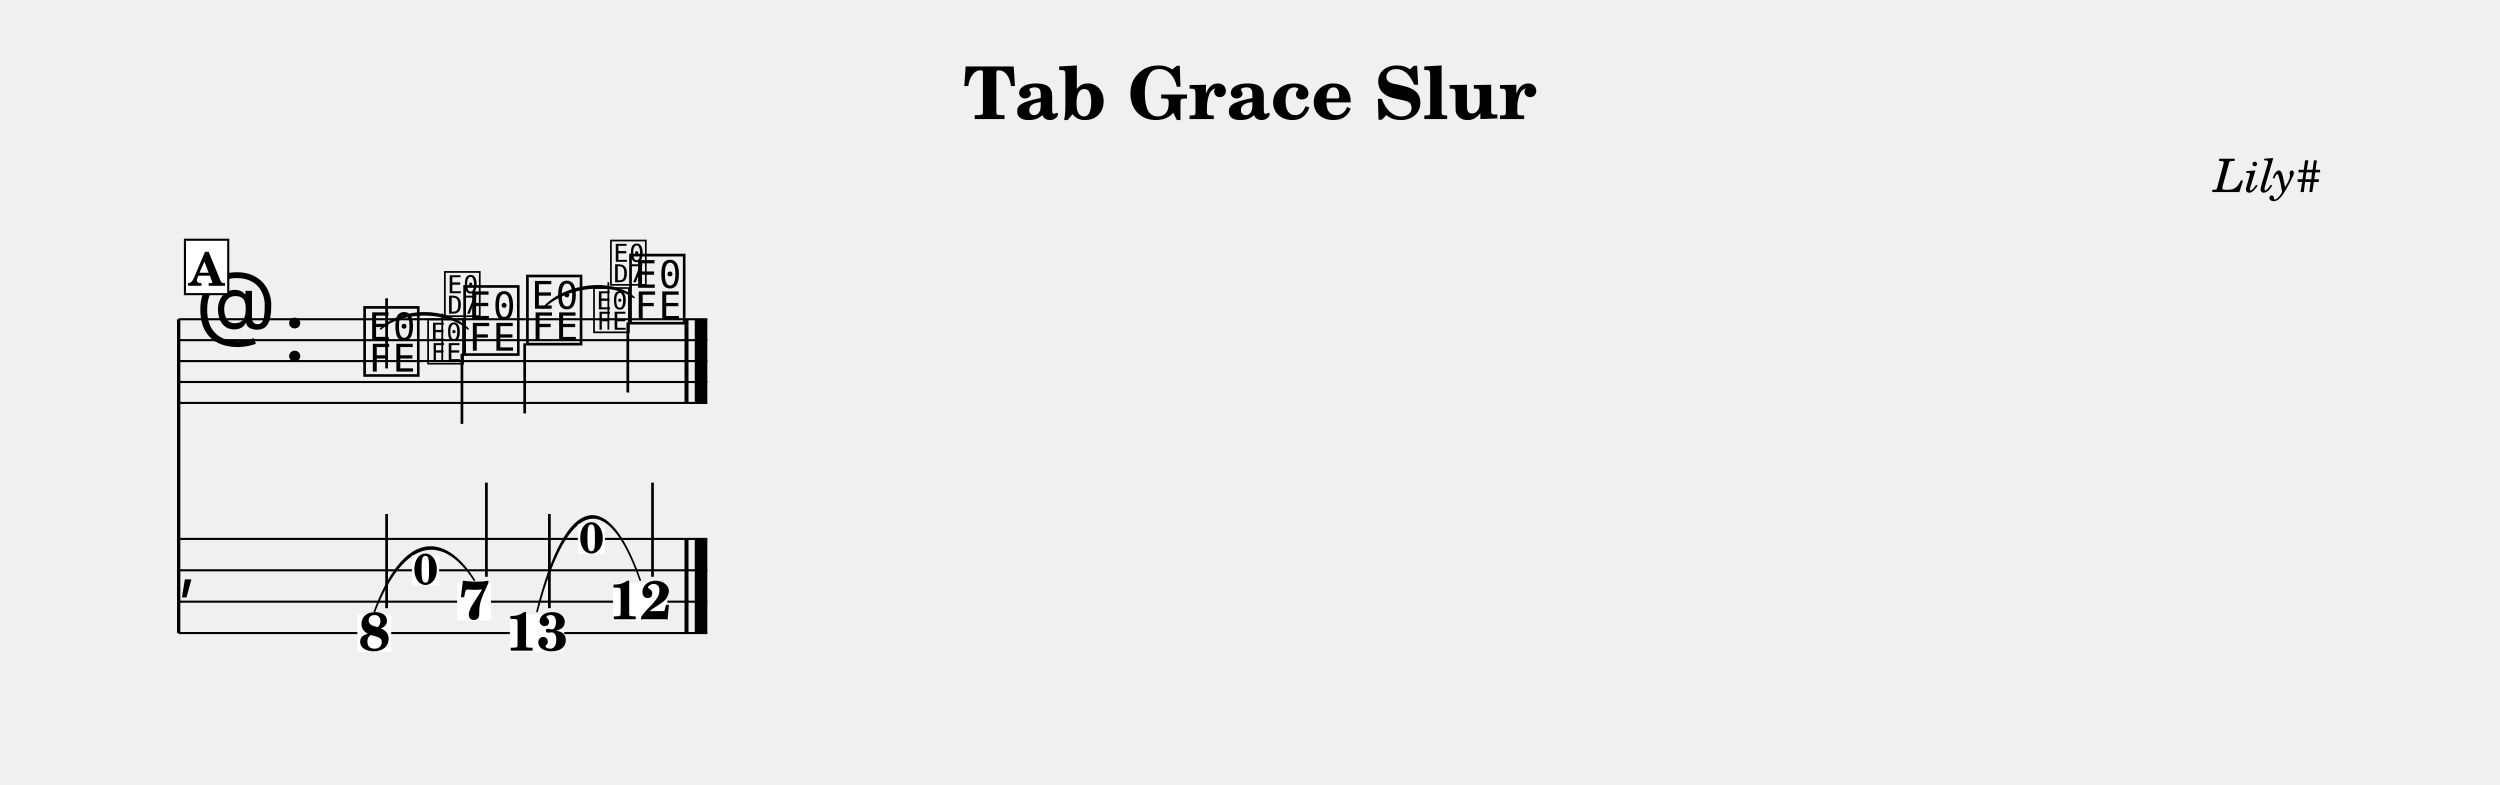
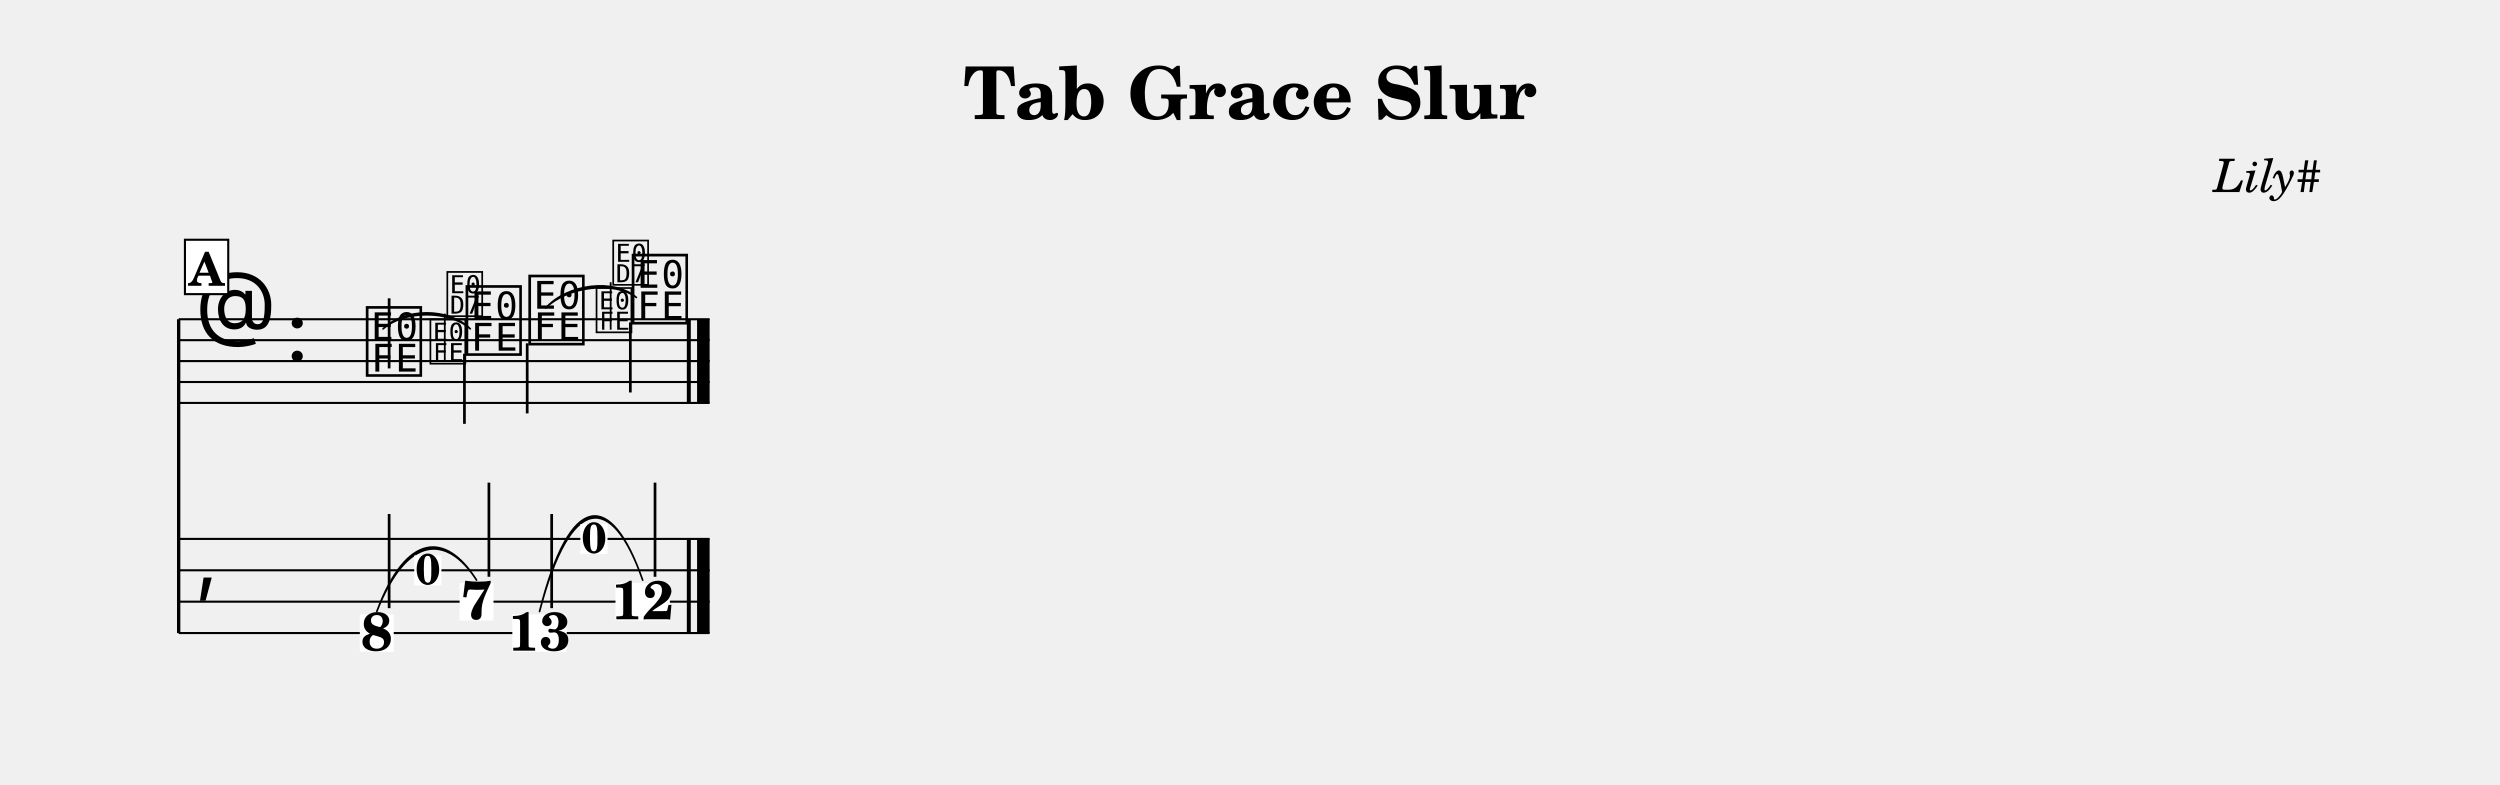
<svg xmlns="http://www.w3.org/2000/svg" width="1195.0" height="375.1" viewBox="0 0 119.50 37.51" font-family="TeX Gyre Schola, serif">
  <style>
  @font-face { font-family: 'Emmentaler'; src: local('Emmentaler'); }
  .music { font-family: 'Emmentaler', serif; }
</style>
  <text x="59.75" y="5.69" font-size="3.49" font-weight="bold" text-anchor="middle" data-pos="406">Tab Grace Slur</text>
  <text x="110.97" y="9.18" font-size="2.20" font-style="italic" text-anchor="end" data-pos="432">Lily#</text>
  <g transform="translate(8.54,0.00) scale(1,1)">
    <line x1="0.00" y1="15.26" x2="0.00" y2="30.26" stroke="#000000" stroke-width="0.160" />
-     <line x1="0.00" y1="15.26" x2="25.27" y2="15.26" stroke="#000000" stroke-width="0.100" />
-     <line x1="0.00" y1="16.26" x2="25.27" y2="16.26" stroke="#000000" stroke-width="0.100" />
-     <line x1="0.00" y1="17.26" x2="25.27" y2="17.26" stroke="#000000" stroke-width="0.100" />
-     <line x1="0.00" y1="18.26" x2="25.27" y2="18.26" stroke="#000000" stroke-width="0.100" />
-     <line x1="0.00" y1="19.26" x2="25.27" y2="19.26" stroke="#000000" stroke-width="0.100" />
+     <line x1="0.00" y1="15.26" x2="25.38" y2="15.26" stroke="#000000" stroke-width="0.100" />
+     <line x1="0.00" y1="16.26" x2="25.38" y2="16.26" stroke="#000000" stroke-width="0.100" />
+     <line x1="0.00" y1="17.26" x2="25.38" y2="17.26" stroke="#000000" stroke-width="0.100" />
+     <line x1="0.00" y1="18.26" x2="25.38" y2="18.26" stroke="#000000" stroke-width="0.100" />
+     <line x1="0.00" y1="19.26" x2="25.38" y2="19.26" stroke="#000000" stroke-width="0.100" />
    <text class="music" x="0.80" y="16.26" font-size="4.00"></text>
-     <text class="music" x="5.00" y="17.26" font-size="4.00"></text>
-     <text class="music" x="8.70" y="17.76" font-size="4.00" data-pos="494"></text>
-     <line x1="9.94" y1="17.61" x2="9.94" y2="14.26" stroke="#000000" stroke-width="0.130" />
-     <text class="music" x="13.48" y="16.76" font-size="4.00" data-pos="514"></text>
-     <line x1="13.54" y1="16.91" x2="13.54" y2="20.26" stroke="#000000" stroke-width="0.130" />
-     <text class="music" x="16.48" y="16.26" font-size="4.00" data-pos="520"></text>
-     <line x1="16.54" y1="16.41" x2="16.54" y2="19.76" stroke="#000000" stroke-width="0.130" />
-     <text class="music" x="21.41" y="15.26" font-size="4.00" data-pos="540"></text>
-     <line x1="21.47" y1="15.41" x2="21.47" y2="18.76" stroke="#000000" stroke-width="0.130" />
-     <rect x="24.18" y="15.26" width="0.19" height="4.00" data-pos="546" />
-     <rect x="24.67" y="15.26" width="0.60" height="4.00" data-pos="546" />
-     <line x1="0.00" y1="25.76" x2="25.27" y2="25.76" stroke="#000000" stroke-width="0.100" />
-     <line x1="0.00" y1="27.26" x2="25.27" y2="27.26" stroke="#000000" stroke-width="0.100" />
-     <line x1="0.00" y1="28.76" x2="25.27" y2="28.76" stroke="#000000" stroke-width="0.100" />
-     <line x1="0.00" y1="30.26" x2="25.27" y2="30.26" stroke="#000000" stroke-width="0.100" />
-     <text class="music" x="0.00" y="28.01" font-size="3.11"></text>
-     <rect x="24.18" y="25.76" width="0.19" height="4.50" data-pos="546" />
-     <rect x="24.67" y="25.76" width="0.60" height="4.50" data-pos="546" />
-     <rect x="8.54" y="29.37" width="1.62" height="1.79" fill="#FFFFFF" data-pos="494" />
-     <text x="9.36" y="31.10" font-size="2.60" font-weight="bold" text-anchor="middle" data-pos="494">8</text>
-     <line x1="9.94" y1="29.07" x2="9.94" y2="24.57" stroke="#000000" stroke-width="0.130" />
-     <rect x="13.31" y="27.87" width="1.62" height="1.79" fill="#FFFFFF" data-pos="514" />
-     <text x="14.13" y="29.60" font-size="2.60" font-weight="bold" text-anchor="middle" data-pos="514">7</text>
-     <line x1="14.71" y1="27.57" x2="14.71" y2="23.07" stroke="#000000" stroke-width="0.130" />
-     <rect x="15.83" y="29.37" width="2.60" height="1.79" fill="#FFFFFF" data-pos="520" />
-     <text x="17.13" y="31.10" font-size="2.60" font-weight="bold" text-anchor="middle" data-pos="520">13</text>
-     <line x1="17.72" y1="29.07" x2="17.72" y2="24.57" stroke="#000000" stroke-width="0.130" />
-     <rect x="20.76" y="27.87" width="2.60" height="1.79" fill="#FFFFFF" data-pos="540" />
-     <text x="22.06" y="29.60" font-size="2.60" font-weight="bold" text-anchor="middle" data-pos="540">12</text>
-     <line x1="22.65" y1="27.57" x2="22.65" y2="23.07" stroke="#000000" stroke-width="0.130" />
-     <path d="M 9.66,15.72 C 10.66,14.70 12.82,14.70 13.83,15.72 C 12.82,14.82 10.66,14.82 9.66,15.72 Z" stroke="#000000" stroke-width="0.08" stroke-linecap="round" stroke-linejoin="round" />
-     <path d="M 17.43,14.72 C 18.46,13.56 20.72,13.30 21.76,14.22 C 20.73,13.42 18.47,13.68 17.43,14.72 Z" stroke="#000000" stroke-width="0.08" stroke-linecap="round" stroke-linejoin="round" />
-     <path d="M 9.36,29.23 C 10.77,25.42 12.68,25.42 14.13,27.73 C 12.71,25.54 10.80,25.54 9.36,29.23 Z" stroke="#000000" stroke-width="0.08" stroke-linecap="round" stroke-linejoin="round" />
-     <path d="M 17.13,29.23 C 18.59,23.42 20.56,23.42 22.06,27.73 C 20.60,23.54 18.63,23.54 17.13,29.23 Z" stroke="#000000" stroke-width="0.08" stroke-linecap="round" stroke-linejoin="round" />
-     <text class="music" x="11.80" y="17.26" font-size="2.60" data-pos="500"></text>
-     <line x1="12.60" y1="17.26" x2="12.60" y2="14.99" stroke="#000000" stroke-width="0.085" data-pos="500" />
-     <text class="music" x="12.60" y="14.99" font-size="2.60" data-pos="500"></text>
-     <text class="music" x="19.73" y="15.76" font-size="2.60" data-pos="526"></text>
-     <line x1="20.54" y1="15.76" x2="20.54" y2="13.49" stroke="#000000" stroke-width="0.085" data-pos="526" />
-     <text class="music" x="20.54" y="13.49" font-size="2.60" data-pos="526"></text>
-     <rect x="11.15" y="26.55" width="1.30" height="1.43" fill="#FFFFFF" data-pos="500" />
-     <text x="11.80" y="27.93" font-size="2.08" font-weight="bold" text-anchor="middle" data-pos="500">0</text>
-     <rect x="19.08" y="25.05" width="1.30" height="1.43" fill="#FFFFFF" data-pos="526" />
-     <text x="19.73" y="26.43" font-size="2.08" font-weight="bold" text-anchor="middle" data-pos="526">0</text>
+     <text class="music" x="5.12" y="17.26" font-size="4.00"></text>
+     <text class="music" x="8.82" y="17.76" font-size="4.00" data-pos="494"></text>
+     <line x1="10.06" y1="17.61" x2="10.06" y2="14.26" stroke="#000000" stroke-width="0.130" />
+     <text class="music" x="13.59" y="16.76" font-size="4.00" data-pos="514"></text>
+     <line x1="13.66" y1="16.91" x2="13.66" y2="20.26" stroke="#000000" stroke-width="0.130" />
+     <text class="music" x="16.59" y="16.26" font-size="4.00" data-pos="520"></text>
+     <line x1="16.66" y1="16.41" x2="16.66" y2="19.76" stroke="#000000" stroke-width="0.130" />
+     <text class="music" x="21.53" y="15.26" font-size="4.00" data-pos="540"></text>
+     <line x1="21.59" y1="15.41" x2="21.59" y2="18.76" stroke="#000000" stroke-width="0.130" />
+     <rect x="24.29" y="15.26" width="0.19" height="4.00" data-pos="546" />
+     <rect x="24.78" y="15.26" width="0.60" height="4.00" data-pos="546" />
+     <line x1="0.00" y1="25.76" x2="25.38" y2="25.76" stroke="#000000" stroke-width="0.100" />
+     <line x1="0.00" y1="27.26" x2="25.38" y2="27.26" stroke="#000000" stroke-width="0.100" />
+     <line x1="0.00" y1="28.76" x2="25.38" y2="28.76" stroke="#000000" stroke-width="0.100" />
+     <line x1="0.00" y1="30.26" x2="25.38" y2="30.26" stroke="#000000" stroke-width="0.100" />
+     <text class="music" x="0.80" y="28.01" font-size="4.00"></text>
+     <rect x="24.29" y="25.76" width="0.19" height="4.50" data-pos="546" />
+     <rect x="24.78" y="25.76" width="0.60" height="4.50" data-pos="546" />
+     <rect x="8.66" y="29.37" width="1.62" height="1.79" fill="#FFFFFF" data-pos="494" />
+     <text x="9.47" y="31.10" font-size="2.60" font-weight="bold" text-anchor="middle" data-pos="494">8</text>
+     <line x1="10.06" y1="29.07" x2="10.06" y2="24.57" stroke="#000000" stroke-width="0.130" />
+     <rect x="13.43" y="27.87" width="1.62" height="1.79" fill="#FFFFFF" data-pos="514" />
+     <text x="14.24" y="29.60" font-size="2.60" font-weight="bold" text-anchor="middle" data-pos="514">7</text>
+     <line x1="14.83" y1="27.57" x2="14.83" y2="23.07" stroke="#000000" stroke-width="0.130" />
+     <rect x="15.95" y="29.37" width="2.60" height="1.79" fill="#FFFFFF" data-pos="520" />
+     <text x="17.25" y="31.10" font-size="2.60" font-weight="bold" text-anchor="middle" data-pos="520">13</text>
+     <line x1="17.83" y1="29.07" x2="17.83" y2="24.57" stroke="#000000" stroke-width="0.130" />
+     <rect x="20.88" y="27.87" width="2.60" height="1.79" fill="#FFFFFF" data-pos="540" />
+     <text x="22.18" y="29.60" font-size="2.60" font-weight="bold" text-anchor="middle" data-pos="540">12</text>
+     <line x1="22.77" y1="27.57" x2="22.77" y2="23.07" stroke="#000000" stroke-width="0.130" />
+     <path d="M 9.77,15.72 C 10.78,14.70 12.94,14.70 13.94,15.72 C 12.94,14.82 10.78,14.82 9.77,15.72 Z" stroke="#000000" stroke-width="0.08" stroke-linecap="round" stroke-linejoin="round" />
+     <path d="M 17.55,14.72 C 18.58,13.56 20.84,13.30 21.88,14.22 C 20.85,13.42 18.59,13.68 17.55,14.72 Z" stroke="#000000" stroke-width="0.08" stroke-linecap="round" stroke-linejoin="round" />
+     <path d="M 9.47,29.23 C 10.89,25.42 12.79,25.42 14.24,27.73 C 12.83,25.54 10.92,25.54 9.47,29.23 Z" stroke="#000000" stroke-width="0.08" stroke-linecap="round" stroke-linejoin="round" />
+     <path d="M 17.25,29.23 C 18.71,23.42 20.68,23.42 22.18,27.73 C 20.72,23.54 18.74,23.54 17.25,29.23 Z" stroke="#000000" stroke-width="0.08" stroke-linecap="round" stroke-linejoin="round" />
+     <text class="music" x="11.91" y="17.26" font-size="2.60" data-pos="500"></text>
+     <line x1="12.72" y1="17.26" x2="12.72" y2="14.99" stroke="#000000" stroke-width="0.085" data-pos="500" />
+     <text class="music" x="12.72" y="14.99" font-size="2.60" data-pos="500"></text>
+     <text class="music" x="19.85" y="15.76" font-size="2.60" data-pos="526"></text>
+     <line x1="20.65" y1="15.76" x2="20.65" y2="13.49" stroke="#000000" stroke-width="0.085" data-pos="526" />
+     <text class="music" x="20.65" y="13.49" font-size="2.60" data-pos="526"></text>
+     <rect x="11.26" y="26.55" width="1.30" height="1.43" fill="#FFFFFF" data-pos="500" />
+     <text x="11.91" y="27.93" font-size="2.08" font-weight="bold" text-anchor="middle" data-pos="500">0</text>
+     <rect x="19.20" y="25.05" width="1.30" height="1.43" fill="#FFFFFF" data-pos="526" />
+     <text x="19.85" y="26.43" font-size="2.08" font-weight="bold" text-anchor="middle" data-pos="526">0</text>
    <rect x="0.30" y="11.46" width="2.07" height="2.60" fill="#FFFFFF" stroke="#000000" stroke-width="0.100" data-pos="475" />
    <text x="1.33" y="13.66" font-size="2.20" font-weight="bold" text-anchor="middle" data-pos="475">A</text>
  </g>
</svg>
